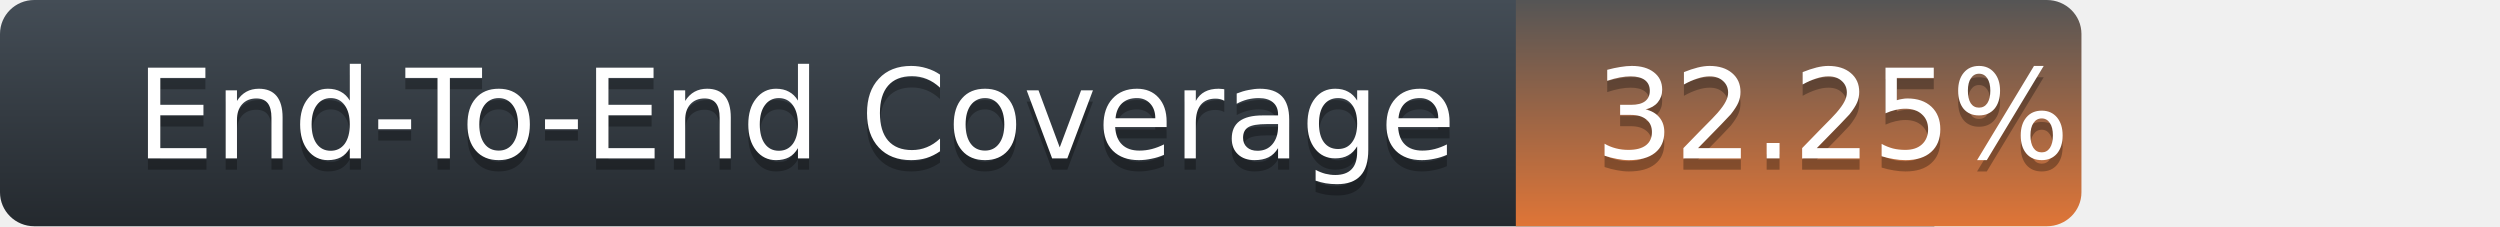
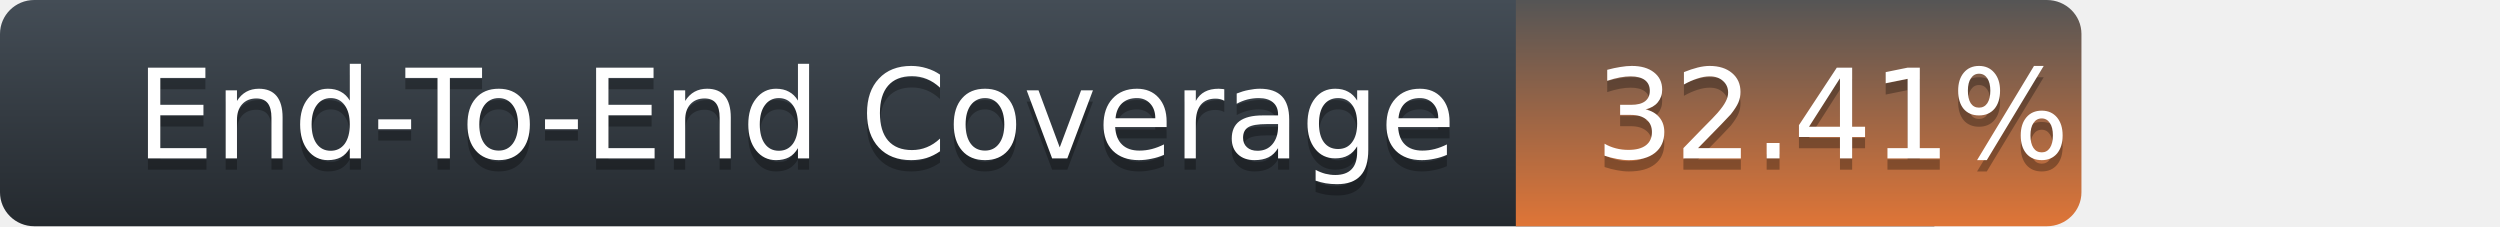
<svg xmlns="http://www.w3.org/2000/svg" width="221" height="20">
  <defs>
    <linearGradient id="title-fill" x1="50%" y1="0%" x2="50%" y2="100%">
      <stop stop-color="#444D56" offset="0%" />
      <stop stop-color="#24292E" offset="100%" />
    </linearGradient>
    <linearGradient id="coverage-fill" x1="50%" y1="0%" x2="50%" y2="100%">
      <stop stop-color="#555" offset="0%" />
      <stop stop-color="#df7537" offset="100%" />
    </linearGradient>
  </defs>
  <g fill="none" fill-rule="evenodd">
    <g font-family="'DejaVu Sans',Verdana,Geneva,sans-serif" font-size="11">
      <path d="M0,3 C0,1.343 1.355,0 3.027,0 L171,0 L171,20 L3.027,20 C1.355,20 0,18.657 0,17 L0,3 Z" fill="url(#title-fill)" fill-rule="nonzero" />
      <text fill="#010101" fill-opacity=".3">
        <tspan x="12" y="15" aria-hidden="true">End-To-End Coverage</tspan>
      </text>
      <text fill="#FFFFFF">
        <tspan x="12" y="14">End-To-End Coverage</tspan>
      </text>
    </g>
    <g transform="translate(134)" font-family="'DejaVu Sans',Verdana,Geneva,sans-serif" font-size="11">
      <path d="M0 0h46.939C48.629 0 50 1.343 50 3v14c0 1.657-1.37 3-3.061 3H0V0z" fill="url(#coverage-fill)" fill-rule="nonzero" />
      <text fill="#010101" fill-opacity=".3" aria-hidden="true">
-         <tspan x="7" y="15">32.25%</tspan>
+         <tspan x="7" y="15">32.41%</tspan>
      </text>
      <text fill="#FFFFFF">
-         <tspan x="7" y="14">32.25%</tspan>
+         <tspan x="7" y="14">32.41%</tspan>
      </text>
    </g>
  </g>
</svg>
